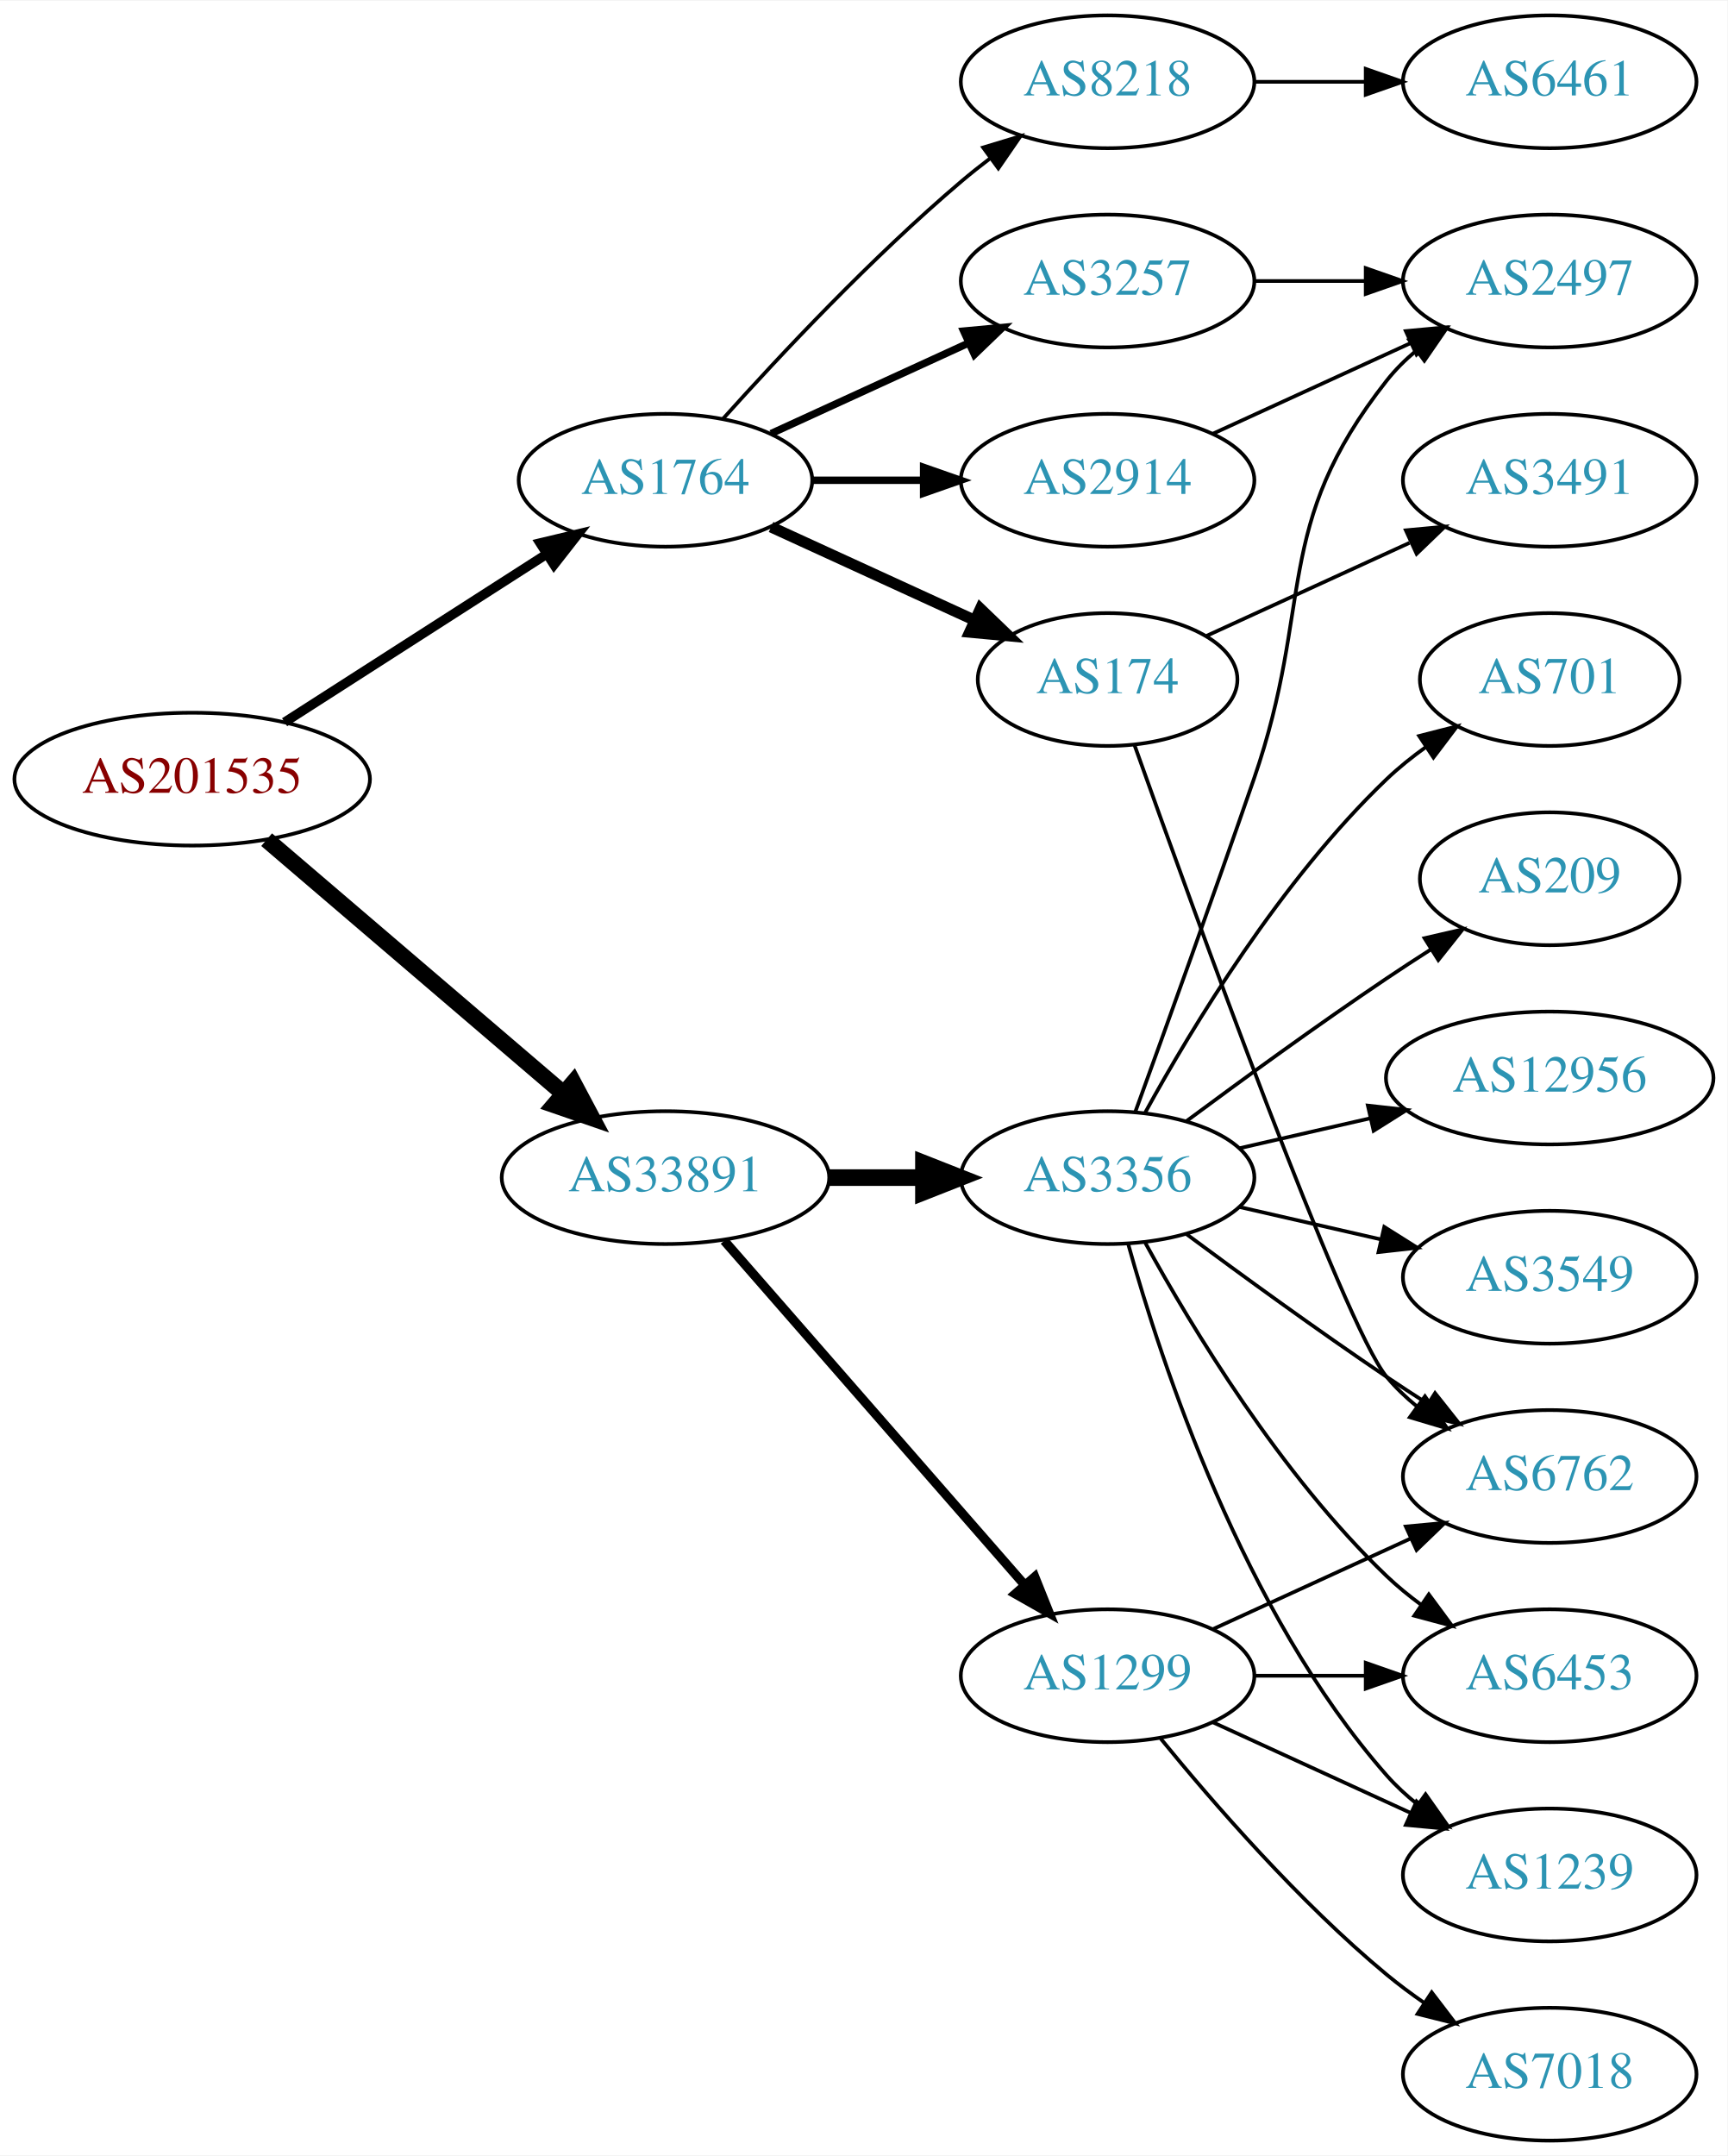
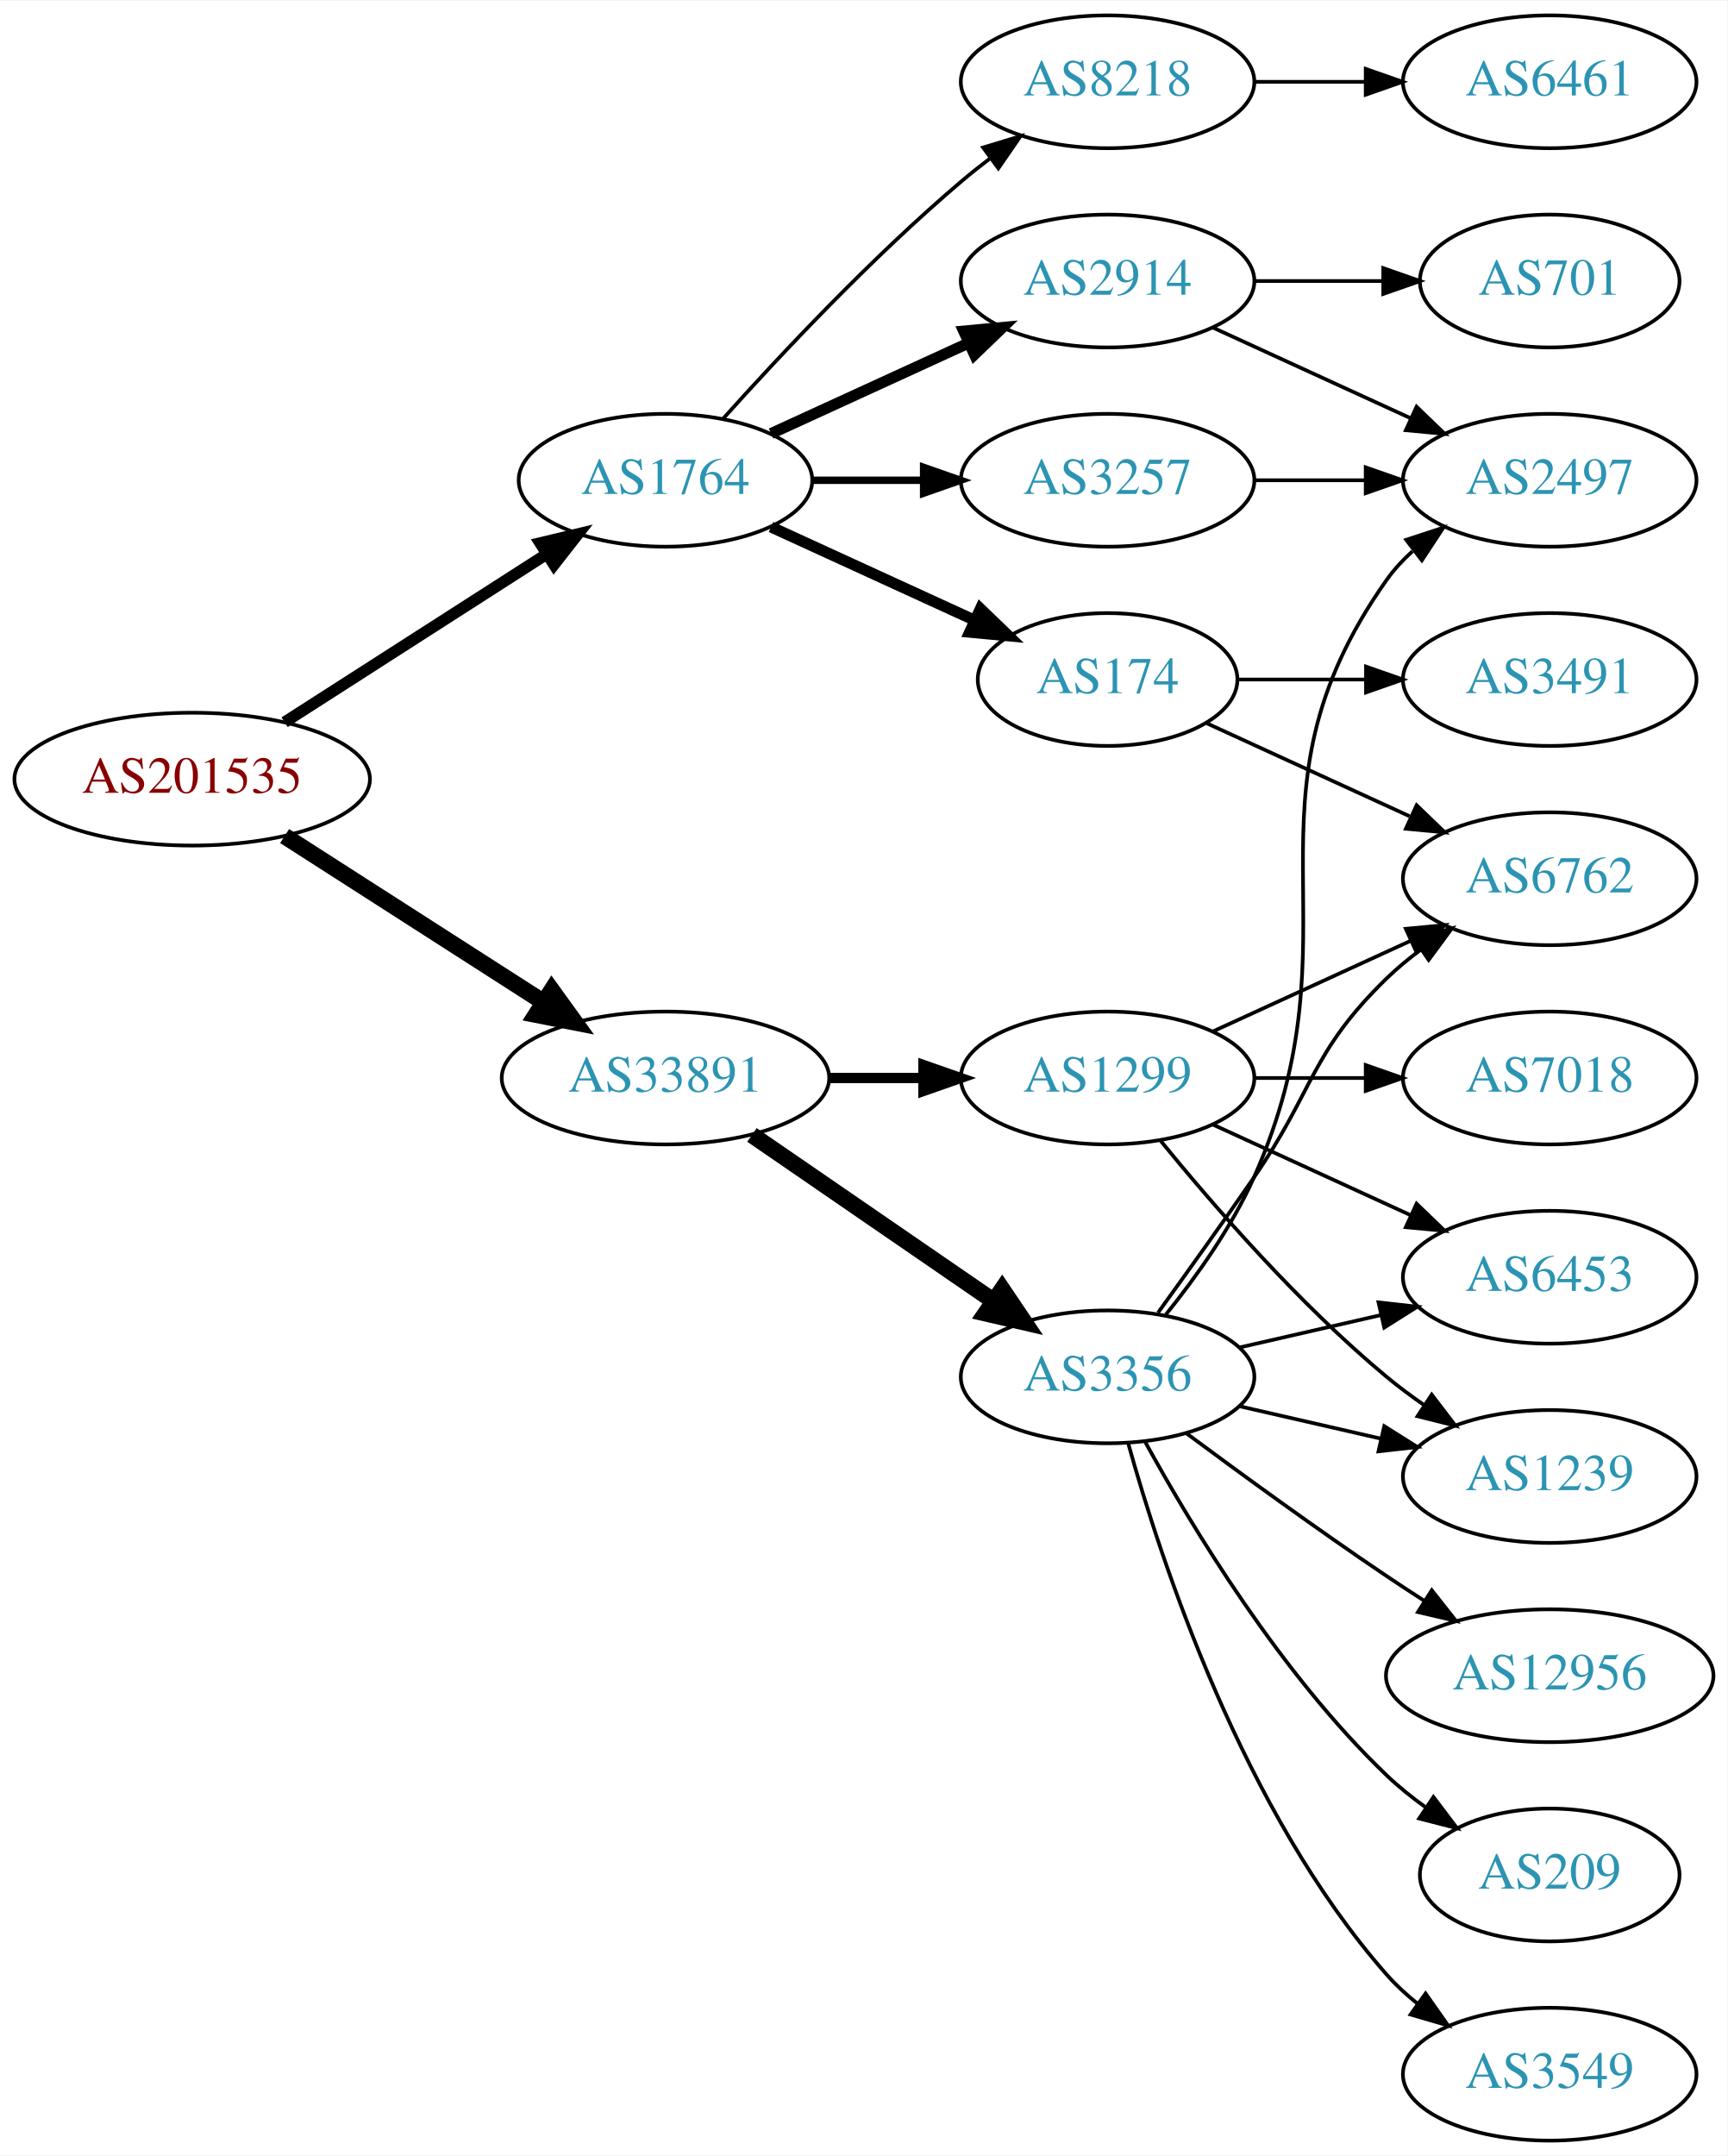
<svg xmlns="http://www.w3.org/2000/svg" xmlns:xlink="http://www.w3.org/1999/xlink" width="468pt" height="584pt" viewBox="0.00 0.00 468.27 584.00">
  <g id="graph0" class="graph" transform="scale(1 1) rotate(0) translate(4 580)">
    <polygon fill="white" stroke="none" points="-4,4 -4,-580 464.269,-580 464.269,4 -4,4" />
    <g id="node1" class="node">
      <g id="a_node1">
        <a xlink:href="/asn/201535" xlink:title="AS201535 ~ andom-tec [AT]">
          <ellipse fill="#ffffff" stroke="black" cx="48.096" cy="-369" rx="48.192" ry="18" />
          <text text-anchor="middle" x="48.096" y="-365.3" font-family="Times,serif" font-size="14.00" fill="#880000">AS201535</text>
        </a>
      </g>
    </g>
    <g id="node2" class="node">
      <g id="a_node2">
        <a xlink:href="/asn/1764" xlink:title="AS1764 ~ NEXTLAYER-AS [AT]">
          <ellipse fill="#ffffff" stroke="black" cx="176.388" cy="-450" rx="39.794" ry="18" />
          <text text-anchor="middle" x="176.388" y="-446.3" font-family="Times,serif" font-size="14.00" fill="#2c94b3">AS1764</text>
        </a>
      </g>
    </g>
    <g id="edge1" class="edge">
-       <path fill="none" stroke="black" stroke-width="2.571" d="M73.147,-384.426C93.276,-397.336 122.141,-415.849 144.071,-429.915" />
-       <polygon fill="black" stroke="black" stroke-width="2.571" points="142.393,-432.996 152.7,-435.449 146.172,-427.104 142.393,-432.996" />
+       <path fill="none" stroke="black" stroke-width="3.115" d="M73.147,-384.426C93.276,-397.336 122.141,-415.849 144.071,-429.915" />
+       <polygon fill="black" stroke="black" stroke-width="3.115" points="142.393,-432.996 152.7,-435.449 146.172,-427.104 142.393,-432.996" />
    </g>
    <g id="node3" class="node">
      <g id="a_node3">
        <a xlink:href="/asn/33891" xlink:title="AS33891 ~ CORE-BACKBONE GMBH GLOBAL NETWORK [DE]">
-           <ellipse fill="#ffffff" stroke="black" cx="176.388" cy="-261" rx="44.393" ry="18" />
-           <text text-anchor="middle" x="176.388" y="-257.3" font-family="Times,serif" font-size="14.00" fill="#2c94b3">AS33891</text>
+           <ellipse fill="#ffffff" stroke="black" cx="176.388" cy="-288" rx="44.393" ry="18" />
+           <text text-anchor="middle" x="176.388" y="-284.3" font-family="Times,serif" font-size="14.00" fill="#2c94b3">AS33891</text>
        </a>
      </g>
    </g>
    <g id="edge2" class="edge">
-       <path fill="none" stroke="black" stroke-width="4.5" d="M68.277,-352.597C89.727,-334.254 124.614,-304.419 148.715,-283.809" />
-       <polygon fill="black" stroke="black" stroke-width="4.5" points="151.399,-286.695 156.44,-277.203 146.281,-280.71 151.399,-286.695" />
+       <path fill="none" stroke="black" stroke-width="4.5" d="M73.147,-353.574C93.024,-340.826 121.421,-322.613 143.246,-308.615" />
+       <polygon fill="black" stroke="black" stroke-width="4.5" points="145.561,-311.808 151.853,-303.095 141.31,-305.179 145.561,-311.808" />
    </g>
    <g id="node4" class="node">
      <g id="a_node4">
-         <a xlink:href="/asn/2914" xlink:title="AS2914 ~ NTT America, Inc. [US]">
+         <a xlink:href="/asn/3257" xlink:title="AS3257 ~ GTT [DE]">
          <ellipse fill="#ffffff" stroke="black" cx="296.23" cy="-450" rx="39.794" ry="18" />
-           <text text-anchor="middle" x="296.23" y="-446.3" font-family="Times,serif" font-size="14.00" fill="#2c94b3">AS2914</text>
+           <text text-anchor="middle" x="296.23" y="-446.3" font-family="Times,serif" font-size="14.00" fill="#2c94b3">AS3257</text>
        </a>
      </g>
    </g>
    <g id="edge3" class="edge">
      <path fill="none" stroke="black" stroke-width="2" d="M216.3,-450C225.854,-450 236.203,-450 246.166,-450" />
      <polygon fill="black" stroke="black" stroke-width="2" points="246.358,-453.5 256.358,-450 246.358,-446.5 246.358,-453.5" />
    </g>
    <g id="node5" class="node">
      <g id="a_node5">
-         <a xlink:href="/asn/3257" xlink:title="AS3257 ~ GTT [DE]">
+         <a xlink:href="/asn/2914" xlink:title="AS2914 ~ NTT America, Inc. [US]">
          <ellipse fill="#ffffff" stroke="black" cx="296.23" cy="-504" rx="39.794" ry="18" />
-           <text text-anchor="middle" x="296.23" y="-500.3" font-family="Times,serif" font-size="14.00" fill="#2c94b3">AS3257</text>
+           <text text-anchor="middle" x="296.23" y="-500.3" font-family="Times,serif" font-size="14.00" fill="#2c94b3">AS2914</text>
        </a>
      </g>
    </g>
    <g id="edge4" class="edge">
-       <path fill="none" stroke="black" stroke-width="2" d="M205.016,-462.661C220.973,-469.973 241.244,-479.261 258.527,-487.181" />
-       <polygon fill="black" stroke="black" stroke-width="2" points="257.225,-490.435 267.774,-491.419 260.141,-484.071 257.225,-490.435" />
+       <path fill="none" stroke="black" stroke-width="3" d="M205.016,-462.661C220.973,-469.973 241.244,-479.261 258.527,-487.181" />
+       <polygon fill="black" stroke="black" stroke-width="3" points="257.225,-490.435 267.774,-491.419 260.141,-484.071 257.225,-490.435" />
    </g>
    <g id="node6" class="node">
      <g id="a_node6">
        <a xlink:href="/asn/174" xlink:title="AS174 ~ Cogent Communications [US]">
          <ellipse fill="#ffffff" stroke="black" cx="296.23" cy="-396" rx="35.194" ry="18" />
          <text text-anchor="middle" x="296.23" y="-392.3" font-family="Times,serif" font-size="14.00" fill="#2c94b3">AS174</text>
        </a>
      </g>
    </g>
    <g id="edge5" class="edge">
      <path fill="none" stroke="black" stroke-width="3" d="M205.016,-437.339C221.433,-429.817 242.414,-420.202 260.011,-412.139" />
      <polygon fill="black" stroke="black" stroke-width="3" points="261.755,-415.189 269.388,-407.842 258.839,-408.826 261.755,-415.189" />
    </g>
    <g id="node7" class="node">
      <g id="a_node7">
        <a xlink:href="/asn/8218" xlink:title="AS8218 ~ legacy Neotelecoms [FR]">
          <ellipse fill="#ffffff" stroke="black" cx="296.23" cy="-558" rx="39.794" ry="18" />
          <text text-anchor="middle" x="296.23" y="-554.3" font-family="Times,serif" font-size="14.00" fill="#2c94b3">AS8218</text>
        </a>
      </g>
    </g>
    <g id="edge6" class="edge">
      <path fill="none" stroke="black" d="M192.034,-466.725C207.334,-483.765 232.432,-510.523 256.584,-531 259.081,-533.117 261.741,-535.232 264.453,-537.293" />
      <polygon fill="black" stroke="black" points="262.489,-540.194 272.629,-543.266 266.619,-534.541 262.489,-540.194" />
    </g>
-     <g id="node12" class="node">
-       <g id="a_node12">
-         <a xlink:href="/asn/3356" xlink:title="AS3356 ~ Level 3 Parent, LLC [US]">
-           <ellipse fill="#ffffff" stroke="black" cx="296.23" cy="-261" rx="39.794" ry="18" />
-           <text text-anchor="middle" x="296.23" y="-257.3" font-family="Times,serif" font-size="14.00" fill="#2c94b3">AS3356</text>
-         </a>
-       </g>
-     </g>
-     <g id="edge12" class="edge">
-       <path fill="none" stroke="black" stroke-width="4.5" d="M220.599,-261C228.911,-261 237.674,-261 246.156,-261" />
-       <polygon fill="black" stroke="black" stroke-width="4.5" points="246.315,-264.938 256.315,-261 246.315,-257.063 246.315,-264.938" />
-     </g>
    <g id="node13" class="node">
      <g id="a_node13">
        <a xlink:href="/asn/1299" xlink:title="AS1299 ~ Telia Carrier [EU]">
-           <ellipse fill="#ffffff" stroke="black" cx="296.23" cy="-126" rx="39.794" ry="18" />
-           <text text-anchor="middle" x="296.23" y="-122.3" font-family="Times,serif" font-size="14.00" fill="#2c94b3">AS1299</text>
+           <ellipse fill="#ffffff" stroke="black" cx="296.23" cy="-288" rx="39.794" ry="18" />
+           <text text-anchor="middle" x="296.23" y="-284.3" font-family="Times,serif" font-size="14.00" fill="#2c94b3">AS1299</text>
        </a>
      </g>
    </g>
    <g id="edge13" class="edge">
-       <path fill="none" stroke="black" stroke-width="2.5" d="M192.312,-243.902C212.855,-220.369 249.974,-177.845 273.571,-150.813" />
-       <polygon fill="black" stroke="black" stroke-width="2.5" points="276.487,-152.794 280.426,-142.959 271.214,-148.191 276.487,-152.794" />
+       <path fill="none" stroke="black" stroke-width="2.812" d="M220.599,-288C228.911,-288 237.674,-288 246.156,-288" />
+       <polygon fill="black" stroke="black" stroke-width="2.812" points="246.315,-291.5 256.315,-288 246.315,-284.5 246.315,-291.5" />
+     </g>
+     <g id="node14" class="node">
+       <g id="a_node14">
+         <a xlink:href="/asn/3356" xlink:title="AS3356 ~ Level 3 Parent, LLC [US]">
+           <ellipse fill="#ffffff" stroke="black" cx="296.23" cy="-207" rx="39.794" ry="18" />
+           <text text-anchor="middle" x="296.23" y="-203.3" font-family="Times,serif" font-size="14.00" fill="#2c94b3">AS3356</text>
+         </a>
+       </g>
+     </g>
+     <g id="edge14" class="edge">
+       <path fill="none" stroke="black" stroke-width="4.5" d="M199.83,-272.574C218.412,-259.802 244.972,-241.545 265.352,-227.537" />
+       <polygon fill="black" stroke="black" stroke-width="4.5" points="267.656,-230.731 273.666,-221.822 263.195,-224.242 267.656,-230.731" />
    </g>
    <g id="node8" class="node">
      <g id="a_node8">
        <a xlink:href="/asn/2497" xlink:title="AS2497 ~ Internet Initiative Japan Inc. [JP]">
-           <ellipse fill="#ffffff" stroke="black" cx="416.073" cy="-504" rx="39.794" ry="18" />
-           <text text-anchor="middle" x="416.073" y="-500.3" font-family="Times,serif" font-size="14.00" fill="#2c94b3">AS2497</text>
+           <ellipse fill="#ffffff" stroke="black" cx="416.073" cy="-450" rx="39.794" ry="18" />
+           <text text-anchor="middle" x="416.073" y="-446.3" font-family="Times,serif" font-size="14.00" fill="#2c94b3">AS2497</text>
        </a>
      </g>
    </g>
    <g id="edge7" class="edge">
-       <path fill="none" stroke="black" d="M324.859,-462.661C340.816,-469.973 361.087,-479.261 378.369,-487.181" />
-       <polygon fill="black" stroke="black" points="377.068,-490.435 387.617,-491.419 379.984,-484.071 377.068,-490.435" />
+       <path fill="none" stroke="black" d="M336.143,-450C345.696,-450 356.046,-450 366.008,-450" />
+       <polygon fill="black" stroke="black" points="366.201,-453.5 376.201,-450 366.201,-446.5 366.201,-453.5" />
    </g>
    <g id="edge8" class="edge">
-       <path fill="none" stroke="black" d="M336.143,-504C345.696,-504 356.046,-504 366.008,-504" />
-       <polygon fill="black" stroke="black" points="366.201,-507.5 376.201,-504 366.201,-500.5 366.201,-507.5" />
+       <path fill="none" stroke="black" d="M324.859,-491.339C340.816,-484.027 361.087,-474.739 378.369,-466.819" />
+       <polygon fill="black" stroke="black" points="379.984,-469.929 387.617,-462.581 377.068,-463.565 379.984,-469.929" />
    </g>
    <g id="node9" class="node">
      <g id="a_node9">
-         <a xlink:href="/asn/6762" xlink:title="AS6762 ~ TELECOM ITALIA SPARKLE S.p.A. [IT]">
-           <ellipse fill="#ffffff" stroke="black" cx="416.073" cy="-180" rx="39.794" ry="18" />
-           <text text-anchor="middle" x="416.073" y="-176.3" font-family="Times,serif" font-size="14.00" fill="#2c94b3">AS6762</text>
+         <a xlink:href="/asn/701" xlink:title="AS701 ~ UUNET [US]">
+           <ellipse fill="#ffffff" stroke="black" cx="416.073" cy="-504" rx="35.194" ry="18" />
+           <text text-anchor="middle" x="416.073" y="-500.3" font-family="Times,serif" font-size="14.00" fill="#2c94b3">AS701</text>
        </a>
      </g>
    </g>
    <g id="edge9" class="edge">
-       <path fill="none" stroke="black" d="M303.56,-378.14C319.401,-333.733 360.31,-220.897 371.877,-207 374.281,-204.111 377.078,-201.437 380.07,-198.987" />
-       <polygon fill="black" stroke="black" points="382.26,-201.723 388.313,-193.027 378.159,-196.05 382.26,-201.723" />
+       <path fill="none" stroke="black" d="M336.143,-504C347.23,-504 359.389,-504 370.771,-504" />
+       <polygon fill="black" stroke="black" points="370.953,-507.5 380.953,-504 370.953,-500.5 370.953,-507.5" />
    </g>
    <g id="node10" class="node">
      <g id="a_node10">
-         <a xlink:href="/asn/3491" xlink:title="AS3491 ~ PCCW Global, Inc. [US]">
-           <ellipse fill="#ffffff" stroke="black" cx="416.073" cy="-450" rx="39.794" ry="18" />
-           <text text-anchor="middle" x="416.073" y="-446.3" font-family="Times,serif" font-size="14.00" fill="#2c94b3">AS3491</text>
+         <a xlink:href="/asn/6762" xlink:title="AS6762 ~ TELECOM ITALIA SPARKLE S.p.A. [IT]">
+           <ellipse fill="#ffffff" stroke="black" cx="416.073" cy="-342" rx="39.794" ry="18" />
+           <text text-anchor="middle" x="416.073" y="-338.3" font-family="Times,serif" font-size="14.00" fill="#2c94b3">AS6762</text>
        </a>
      </g>
    </g>
    <g id="edge10" class="edge">
-       <path fill="none" stroke="black" d="M323.091,-407.851C339.212,-415.238 360.214,-424.862 378.079,-433.048" />
-       <polygon fill="black" stroke="black" points="377.082,-436.441 387.631,-437.425 379.998,-430.077 377.082,-436.441" />
+       <path fill="none" stroke="black" d="M323.091,-384.149C339.212,-376.762 360.214,-367.138 378.079,-358.952" />
+       <polygon fill="black" stroke="black" points="379.998,-361.923 387.631,-354.575 377.082,-355.559 379.998,-361.923" />
    </g>
    <g id="node11" class="node">
      <g id="a_node11">
+         <a xlink:href="/asn/3491" xlink:title="AS3491 ~ PCCW Global, Inc. [US]">
+           <ellipse fill="#ffffff" stroke="black" cx="416.073" cy="-396" rx="39.794" ry="18" />
+           <text text-anchor="middle" x="416.073" y="-392.3" font-family="Times,serif" font-size="14.00" fill="#2c94b3">AS3491</text>
+         </a>
+       </g>
+     </g>
+     <g id="edge11" class="edge">
+       <path fill="none" stroke="black" d="M331.632,-396C342.456,-396 354.623,-396 366.25,-396" />
+       <polygon fill="black" stroke="black" points="366.281,-399.5 376.281,-396 366.281,-392.5 366.281,-399.5" />
+     </g>
+     <g id="node12" class="node">
+       <g id="a_node12">
        <a xlink:href="/asn/6461" xlink:title="AS6461 ~ Zayo Bandwidth [US]">
          <ellipse fill="#ffffff" stroke="black" cx="416.073" cy="-558" rx="39.794" ry="18" />
          <text text-anchor="middle" x="416.073" y="-554.3" font-family="Times,serif" font-size="14.00" fill="#2c94b3">AS6461</text>
        </a>
      </g>
    </g>
-     <g id="edge11" class="edge">
+     <g id="edge12" class="edge">
      <path fill="none" stroke="black" d="M336.143,-558C345.696,-558 356.046,-558 366.008,-558" />
      <polygon fill="black" stroke="black" points="366.201,-561.5 376.201,-558 366.201,-554.5 366.201,-561.5" />
    </g>
-     <g id="edge21" class="edge">
-       <path fill="none" stroke="black" d="M303.778,-278.921C311.563,-300.312 324.885,-337.19 335.877,-369 352.401,-416.822 340.578,-437.246 371.877,-477 374.202,-479.953 376.945,-482.67 379.904,-485.147" />
-       <polygon fill="black" stroke="black" points="377.964,-488.064 388.101,-491.145 382.097,-482.415 377.964,-488.064" />
-     </g>
-     <g id="edge15" class="edge">
-       <path fill="none" stroke="black" d="M317.56,-245.723C332.423,-234.696 353.167,-219.593 371.877,-207 375.426,-204.611 379.176,-202.161 382.924,-199.758" />
-       <polygon fill="black" stroke="black" points="384.993,-202.591 391.573,-194.288 381.251,-196.675 384.993,-202.591" />
-     </g>
-     <g id="node14" class="node">
-       <g id="a_node14">
-         <a xlink:href="/asn/3549" xlink:title="AS3549 ~ Level 3 Parent, LLC [US]">
-           <ellipse fill="#ffffff" stroke="black" cx="416.073" cy="-234" rx="39.794" ry="18" />
-           <text text-anchor="middle" x="416.073" y="-230.3" font-family="Times,serif" font-size="14.00" fill="#2c94b3">AS3549</text>
-         </a>
-       </g>
-     </g>
-     <g id="edge14" class="edge">
-       <path fill="none" stroke="black" d="M331.949,-253.045C343.949,-250.296 357.57,-247.175 370.263,-244.267" />
-       <polygon fill="black" stroke="black" points="371.229,-247.636 380.194,-241.991 369.665,-240.813 371.229,-247.636" />
+     <g id="edge23" class="edge">
+       <path fill="none" stroke="black" d="M324.859,-300.661C340.816,-307.973 361.087,-317.261 378.369,-325.181" />
+       <polygon fill="black" stroke="black" points="377.068,-328.435 387.617,-329.419 379.984,-322.071 377.068,-328.435" />
    </g>
    <g id="node15" class="node">
      <g id="a_node15">
-         <a xlink:href="/asn/701" xlink:title="AS701 ~ UUNET [US]">
-           <ellipse fill="#ffffff" stroke="black" cx="416.073" cy="-396" rx="35.194" ry="18" />
-           <text text-anchor="middle" x="416.073" y="-392.3" font-family="Times,serif" font-size="14.00" fill="#2c94b3">AS701</text>
-         </a>
-       </g>
-     </g>
-     <g id="edge16" class="edge">
-       <path fill="none" stroke="black" d="M306.471,-278.713C319.017,-301.561 343.194,-341.611 371.877,-369 375.131,-372.107 378.797,-375.046 382.584,-377.76" />
-       <polygon fill="black" stroke="black" points="380.686,-380.701 390.952,-383.322 384.561,-374.872 380.686,-380.701" />
-     </g>
-     <g id="node16" class="node">
-       <g id="a_node16">
        <a xlink:href="/asn/1239" xlink:title="AS1239 ~ Sprint [US]">
-           <ellipse fill="#ffffff" stroke="black" cx="416.073" cy="-72" rx="39.794" ry="18" />
-           <text text-anchor="middle" x="416.073" y="-68.3" font-family="Times,serif" font-size="14.00" fill="#2c94b3">AS1239</text>
-         </a>
-       </g>
-     </g>
-     <g id="edge17" class="edge">
-       <path fill="none" stroke="black" d="M301.803,-243.054C310.709,-211.005 332.993,-143.158 371.877,-99 374.361,-96.179 377.21,-93.551 380.236,-91.129" />
-       <polygon fill="black" stroke="black" points="382.422,-93.869 388.525,-85.209 378.353,-88.172 382.422,-93.869" />
-     </g>
-     <g id="node17" class="node">
-       <g id="a_node17">
-         <a xlink:href="/asn/209" xlink:title="AS209 ~ CenturyLink Communications, LLC [US]">
-           <ellipse fill="#ffffff" stroke="black" cx="416.073" cy="-342" rx="35.194" ry="18" />
-           <text text-anchor="middle" x="416.073" y="-338.3" font-family="Times,serif" font-size="14.00" fill="#2c94b3">AS209</text>
-         </a>
-       </g>
-     </g>
-     <g id="edge18" class="edge">
-       <path fill="none" stroke="black" d="M317.56,-276.277C332.423,-287.304 353.167,-302.407 371.877,-315 375.694,-317.569 379.744,-320.21 383.774,-322.786" />
-       <polygon fill="black" stroke="black" points="382.143,-325.895 392.468,-328.271 385.878,-319.975 382.143,-325.895" />
+           <ellipse fill="#ffffff" stroke="black" cx="416.073" cy="-180" rx="39.794" ry="18" />
+           <text text-anchor="middle" x="416.073" y="-176.3" font-family="Times,serif" font-size="14.00" fill="#2c94b3">AS1239</text>
+         </a>
+       </g>
+     </g>
+     <g id="edge22" class="edge">
+       <path fill="none" stroke="black" d="M310.649,-270.935C324.764,-253.625 348.178,-226.655 371.877,-207 375.093,-204.332 378.594,-201.73 382.164,-199.259" />
+       <polygon fill="black" stroke="black" points="384.088,-202.183 390.52,-193.764 380.242,-196.334 384.088,-202.183" />
    </g>
    <g id="node18" class="node">
      <g id="a_node18">
        <a xlink:href="/asn/6453" xlink:title="AS6453 ~ TATA COMMUNICATIONS (AMERICA) INC [US]">
-           <ellipse fill="#ffffff" stroke="black" cx="416.073" cy="-126" rx="39.794" ry="18" />
-           <text text-anchor="middle" x="416.073" y="-122.3" font-family="Times,serif" font-size="14.00" fill="#2c94b3">AS6453</text>
-         </a>
-       </g>
-     </g>
-     <g id="edge19" class="edge">
-       <path fill="none" stroke="black" d="M306.471,-243.287C319.017,-220.439 343.194,-180.389 371.877,-153 374.745,-150.261 377.934,-147.653 381.243,-145.215" />
-       <polygon fill="black" stroke="black" points="383.306,-148.044 389.602,-139.523 379.366,-142.258 383.306,-148.044" />
-     </g>
-     <g id="node19" class="node">
-       <g id="a_node19">
-         <a xlink:href="/asn/12956" xlink:title="AS12956 ~ TELXIUS [ES]">
-           <ellipse fill="#ffffff" stroke="black" cx="416.073" cy="-288" rx="44.393" ry="18" />
-           <text text-anchor="middle" x="416.073" y="-284.3" font-family="Times,serif" font-size="14.00" fill="#2c94b3">AS12956</text>
-         </a>
-       </g>
-     </g>
-     <g id="edge20" class="edge">
-       <path fill="none" stroke="black" d="M331.949,-268.955C343.088,-271.507 355.623,-274.379 367.516,-277.104" />
-       <polygon fill="black" stroke="black" points="366.781,-280.526 377.31,-279.348 368.345,-273.703 366.781,-280.526" />
-     </g>
-     <g id="edge24" class="edge">
-       <path fill="none" stroke="black" d="M324.859,-138.661C340.816,-145.973 361.087,-155.261 378.369,-163.181" />
-       <polygon fill="black" stroke="black" points="377.068,-166.435 387.617,-167.419 379.984,-160.071 377.068,-166.435" />
+           <ellipse fill="#ffffff" stroke="black" cx="416.073" cy="-234" rx="39.794" ry="18" />
+           <text text-anchor="middle" x="416.073" y="-230.3" font-family="Times,serif" font-size="14.00" fill="#2c94b3">AS6453</text>
+         </a>
+       </g>
    </g>
    <g id="edge25" class="edge">
-       <path fill="none" stroke="black" d="M324.859,-113.339C340.816,-106.027 361.087,-96.739 378.369,-88.819" />
-       <polygon fill="black" stroke="black" points="379.984,-91.929 387.617,-84.581 377.068,-85.565 379.984,-91.929" />
-     </g>
-     <g id="edge22" class="edge">
-       <path fill="none" stroke="black" d="M336.143,-126C345.696,-126 356.046,-126 366.008,-126" />
-       <polygon fill="black" stroke="black" points="366.201,-129.5 376.201,-126 366.201,-122.5 366.201,-129.5" />
+       <path fill="none" stroke="black" d="M324.859,-275.339C340.816,-268.027 361.087,-258.739 378.369,-250.819" />
+       <polygon fill="black" stroke="black" points="379.984,-253.929 387.617,-246.581 377.068,-247.565 379.984,-253.929" />
    </g>
    <g id="node20" class="node">
      <g id="a_node20">
        <a xlink:href="/asn/7018" xlink:title="AS7018 ~ AT&amp;T Services, Inc. [US]">
+           <ellipse fill="#ffffff" stroke="black" cx="416.073" cy="-288" rx="39.794" ry="18" />
+           <text text-anchor="middle" x="416.073" y="-284.3" font-family="Times,serif" font-size="14.00" fill="#2c94b3">AS7018</text>
+         </a>
+       </g>
+     </g>
+     <g id="edge24" class="edge">
+       <path fill="none" stroke="black" d="M336.143,-288C345.696,-288 356.046,-288 366.008,-288" />
+       <polygon fill="black" stroke="black" points="366.201,-291.5 376.201,-288 366.201,-284.5 366.201,-291.5" />
+     </g>
+     <g id="edge18" class="edge">
+       <path fill="none" stroke="black" d="M312.041,-223.894C320.199,-234.025 329.861,-247.525 335.877,-261 365.946,-328.349 329.297,-362.775 371.877,-423 373.868,-425.816 376.255,-428.401 378.871,-430.76" />
+       <polygon fill="black" stroke="black" points="377.17,-433.865 387.239,-437.162 381.423,-428.306 377.17,-433.865" />
+     </g>
+     <g id="edge21" class="edge">
+       <path fill="none" stroke="black" d="M309.909,-224.406C317.525,-234.937 327.358,-248.67 335.877,-261 352.272,-284.731 351.183,-294.906 371.877,-315 374.722,-317.763 377.896,-320.386 381.196,-322.834" />
+       <polygon fill="black" stroke="black" points="379.312,-325.786 389.544,-328.538 383.261,-320.006 379.312,-325.786" />
+     </g>
+     <g id="edge15" class="edge">
+       <path fill="none" stroke="black" d="M331.949,-199.045C343.949,-196.296 357.57,-193.175 370.263,-190.267" />
+       <polygon fill="black" stroke="black" points="371.229,-193.636 380.194,-187.991 369.665,-186.813 371.229,-193.636" />
+     </g>
+     <g id="node16" class="node">
+       <g id="a_node16">
+         <a xlink:href="/asn/3549" xlink:title="AS3549 ~ Level 3 Parent, LLC [US]">
          <ellipse fill="#ffffff" stroke="black" cx="416.073" cy="-18" rx="39.794" ry="18" />
-           <text text-anchor="middle" x="416.073" y="-14.3" font-family="Times,serif" font-size="14.00" fill="#2c94b3">AS7018</text>
-         </a>
-       </g>
-     </g>
-     <g id="edge23" class="edge">
-       <path fill="none" stroke="black" d="M310.649,-108.935C324.764,-91.625 348.178,-64.655 371.877,-45 375.093,-42.332 378.594,-39.73 382.164,-37.259" />
-       <polygon fill="black" stroke="black" points="384.088,-40.183 390.52,-31.764 380.242,-34.334 384.088,-40.183" />
+           <text text-anchor="middle" x="416.073" y="-14.3" font-family="Times,serif" font-size="14.00" fill="#2c94b3">AS3549</text>
+         </a>
+       </g>
+     </g>
+     <g id="edge16" class="edge">
+       <path fill="none" stroke="black" d="M301.803,-189.054C310.709,-157.005 332.993,-89.158 371.877,-45 374.361,-42.179 377.21,-39.551 380.236,-37.129" />
+       <polygon fill="black" stroke="black" points="382.422,-39.869 388.525,-31.209 378.353,-34.172 382.422,-39.869" />
+     </g>
+     <g id="node17" class="node">
+       <g id="a_node17">
+         <a xlink:href="/asn/12956" xlink:title="AS12956 ~ TELXIUS [ES]">
+           <ellipse fill="#ffffff" stroke="black" cx="416.073" cy="-126" rx="44.393" ry="18" />
+           <text text-anchor="middle" x="416.073" y="-122.3" font-family="Times,serif" font-size="14.00" fill="#2c94b3">AS12956</text>
+         </a>
+       </g>
+     </g>
+     <g id="edge17" class="edge">
+       <path fill="none" stroke="black" d="M317.56,-191.723C332.423,-180.696 353.167,-165.593 371.877,-153 375.167,-150.785 378.629,-148.518 382.104,-146.285" />
+       <polygon fill="black" stroke="black" points="384.1,-149.163 390.671,-140.852 380.351,-143.252 384.1,-149.163" />
+     </g>
+     <g id="edge19" class="edge">
+       <path fill="none" stroke="black" d="M331.949,-214.955C343.949,-217.704 357.57,-220.825 370.263,-223.733" />
+       <polygon fill="black" stroke="black" points="369.665,-227.187 380.194,-226.009 371.229,-220.364 369.665,-227.187" />
+     </g>
+     <g id="node19" class="node">
+       <g id="a_node19">
+         <a xlink:href="/asn/209" xlink:title="AS209 ~ CenturyLink Communications, LLC [US]">
+           <ellipse fill="#ffffff" stroke="black" cx="416.073" cy="-72" rx="35.194" ry="18" />
+           <text text-anchor="middle" x="416.073" y="-68.3" font-family="Times,serif" font-size="14.00" fill="#2c94b3">AS209</text>
+         </a>
+       </g>
+     </g>
+     <g id="edge20" class="edge">
+       <path fill="none" stroke="black" d="M306.471,-189.287C319.017,-166.439 343.194,-126.389 371.877,-99 375.131,-95.893 378.797,-92.954 382.584,-90.24" />
+       <polygon fill="black" stroke="black" points="384.561,-93.128 390.952,-84.678 380.686,-87.299 384.561,-93.128" />
    </g>
  </g>
</svg>
